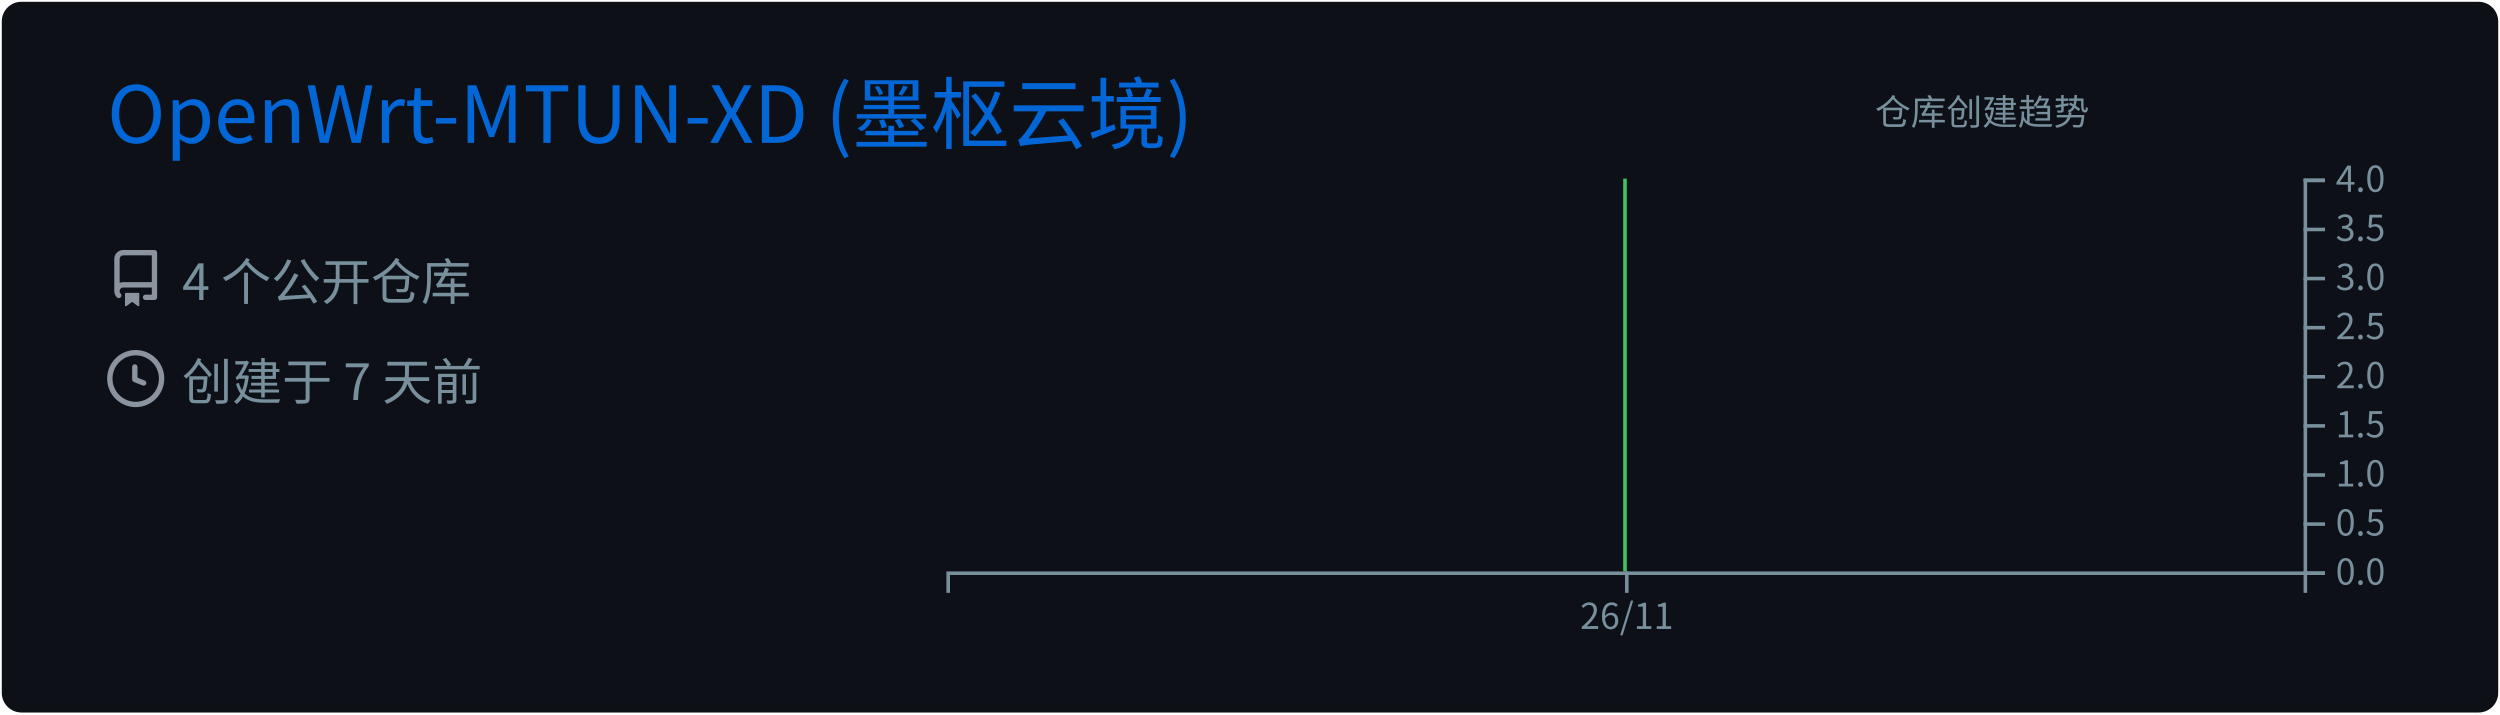
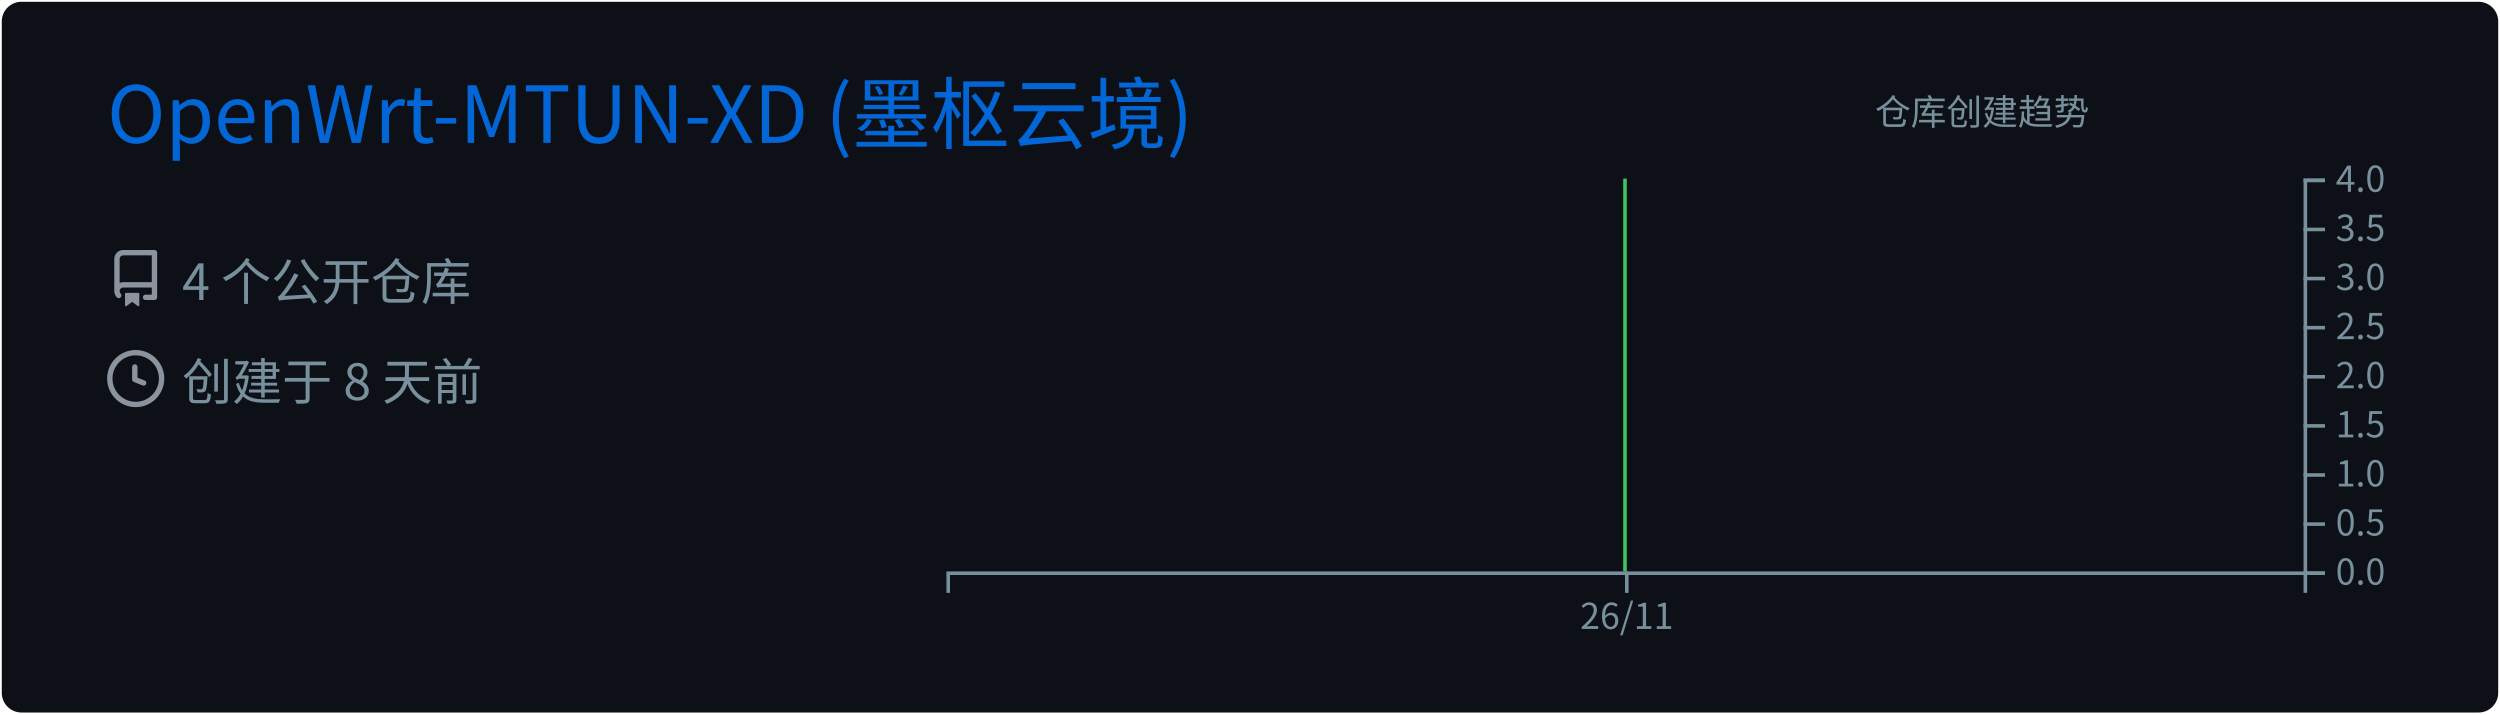
<svg xmlns="http://www.w3.org/2000/svg" width="700" height="200" viewBox="0 0 700 200">
  <style>
@keyframes gpsc-fade{from{opacity:0}to{opacity:1}}
@keyframes gpsc-rise{from{opacity:0;transform:translateY(16px)}to{opacity:1;transform:translateY(0)}}
@keyframes gpsc-grow{from{transform:scaleY(0)}to{transform:scaleY(1)}}
@keyframes gpsc-pop{from{opacity:0;transform:scale(.55)}to{opacity:1;transform:scale(1)}}
@keyframes gpsc-wipe{from{transform:translateX(calc(-1 * var(--gpsc-w,420px)))}to{transform:translateX(0)}}
@keyframes gpsc-tint{from{filter:sepia(.7) saturate(4) hue-rotate(-70deg)}to{filter:sepia(0) saturate(1) hue-rotate(0)}}
@keyframes gpsc-rgb{0%{filter:hue-rotate(0deg) saturate(1)}50%{filter:hue-rotate(180deg) saturate(1.7)}100%{filter:hue-rotate(360deg) saturate(1)}}.gpsc-item{animation:gpsc-fade 1.2s ease both calc(var(--gpsc-i,0) * 0.18s)}.arc{animation:gpsc-pop 1.2s ease both 1.35s;transform-box:fill-box;transform-origin:center}rect.bar{animation:gpsc-grow 1.5s cubic-bezier(.2,.7,.3,1) both 1.35s;transform-box:fill-box;transform-origin:center bottom}.gpsc-reveal{animation:gpsc-wipe 1.8s linear both 1.2s}@media (prefers-reduced-motion:reduce){.gpsc-root,.gpsc-root *,.gpsc-item,.gpsc-chart,rect.bar,.arc,.gpsc-reveal{animation:none!important}}</style>
  <style>* {
          font-family: 'Segoe UI', 'Microsoft YaHei', 'PingFang SC', 'Noto Sans CJK SC', Ubuntu, "Helvetica Neue", Sans-Serif
        }</style>
  <g class="gpsc-root">
    <rect x="1" y="1" rx="5" ry="5" height="99%" width="99.714%" stroke="#0d1116" stroke-width="1" fill="#0d1117" stroke-opacity="1" />
    <text x="30" y="40" class="gpsc-item" style="--gpsc-i: 0; font-size: 22px; fill: #0366d6;">OpenWrt-MTUN-XD (墨枢云境)</text>
    <g transform="translate(0,40)">
      <g transform="translate(30,30)">
        <g class="gpsc-item" style="--gpsc-i: 0;">
          <g transform="translate(0,0)" width="14" height="14" fill="#8b949e">
            <path fill-rule="evenodd" d="M2 2.5A2.5 2.5 0 014.5 0h8.75a.75.75 0 01.75.75v12.5a.75.75 0 01-.75.75h-2.5a.75.75 0 110-1.5h1.75v-2h-8a1 1 0 00-.714 1.7.75.75 0 01-1.072 1.05A2.495 2.495 0 012 11.5v-9zm10.5-1V9h-8c-.356 0-.694.074-1 .208V2.5a1 1 0 011-1h8zM5 12.25v3.25a.25.25 0 00.4.2l1.45-1.087a.25.25 0 01.3 0L8.6 15.7a.25.25 0 00.4-.2v-3.25a.25.25 0 00-.25-.25h-3.5a.25.25 0 00-.25.25z" />
          </g>
        </g>
        <g class="gpsc-item" style="--gpsc-i: 1;">
          <g transform="translate(0,28)" width="14" height="14" fill="#8b949e">
            <path fill-rule="evenodd" d="M1.5 8a6.5 6.5 0 1113 0 6.5 6.5 0 01-13 0zM8 0a8 8 0 100 16A8 8 0 008 0zm.5 4.75a.75.75 0 00-1.5 0v3.5a.75.75 0 00.471.696l2.5 1a.75.75 0 00.557-1.392L8.5 7.742V4.75z" />
          </g>
        </g>
        <text x="21" y="14" class="gpsc-item" style="--gpsc-i: 0; fill: #77909c; font-size: 14px;">4 个公开仓库</text>
-         <text x="21" y="42" class="gpsc-item" style="--gpsc-i: 1; fill: #77909c; font-size: 14px;">创建于 7 天前</text>
+         <text x="21" y="42" class="gpsc-item" style="--gpsc-i: 1; fill: #77909c; font-size: 14px;">创建于 8 天前</text>
      </g>
      <g color="#40c463" transform="translate(295,10)">
        <clipPath id="gpsc-reveal-clip">
          <rect class="gpsc-reveal" x="-30" y="0" width="410" height="110" style="--gpsc-w: 410px; --gpsc-i: 2;" />
        </clipPath>
        <g clip-path="url(#gpsc-reveal-clip)" class="gpsc-chart" style="--gpsc-i: 2;">
          <path transform="translate(-30,0)" stroke="#40c463" fill="#40c463" opacity="1" d="M190,0L190,110Z" />
        </g>
        <g color="#77909c" transform="translate(-30,110)" fill="none" font-size="10" font-family="sans-serif" text-anchor="middle">
          <path class="domain" stroke="currentColor" d="M0.5,6V0.5H380.5V6" />
          <g class="tick" opacity="1" transform="translate(190.5,0)">
            <line stroke="currentColor" y2="6" />
            <text fill="currentColor" y="9" dy="0.71em">26/11</text>
          </g>
        </g>
        <g color="#77909c" transform="translate(350,0)" fill="none" font-size="10" font-family="sans-serif" text-anchor="start">
          <path class="domain" stroke="currentColor" d="M6,110.5H0.5V0.5H6" />
          <g class="tick" opacity="1" transform="translate(0,110.5)">
            <line stroke="currentColor" x2="6" />
            <text fill="currentColor" x="9" dy="0.32em">0.0</text>
          </g>
          <g class="tick" opacity="1" transform="translate(0,96.75)">
            <line stroke="currentColor" x2="6" />
            <text fill="currentColor" x="9" dy="0.32em">0.5</text>
          </g>
          <g class="tick" opacity="1" transform="translate(0,83)">
            <line stroke="currentColor" x2="6" />
            <text fill="currentColor" x="9" dy="0.32em">1.0</text>
          </g>
          <g class="tick" opacity="1" transform="translate(0,69.25)">
            <line stroke="currentColor" x2="6" />
            <text fill="currentColor" x="9" dy="0.32em">1.5</text>
          </g>
          <g class="tick" opacity="1" transform="translate(0,55.5)">
            <line stroke="currentColor" x2="6" />
            <text fill="currentColor" x="9" dy="0.32em">2.0</text>
          </g>
          <g class="tick" opacity="1" transform="translate(0,41.75)">
            <line stroke="currentColor" x2="6" />
            <text fill="currentColor" x="9" dy="0.32em">2.5</text>
          </g>
          <g class="tick" opacity="1" transform="translate(0,28)">
            <line stroke="currentColor" x2="6" />
            <text fill="currentColor" x="9" dy="0.32em">3.0</text>
          </g>
          <g class="tick" opacity="1" transform="translate(0,14.25)">
            <line stroke="currentColor" x2="6" />
            <text fill="currentColor" x="9" dy="0.32em">3.5</text>
          </g>
          <g class="tick" opacity="1" transform="translate(0,0.5)">
            <line stroke="currentColor" x2="6" />
            <text fill="currentColor" x="9" dy="0.32em">4.0</text>
          </g>
        </g>
        <g>
          <text y="-15" x="230" style="fill: #77909c; font-size: 10px;">仓库创建趋势</text>
        </g>
      </g>
    </g>
  </g>
</svg>
